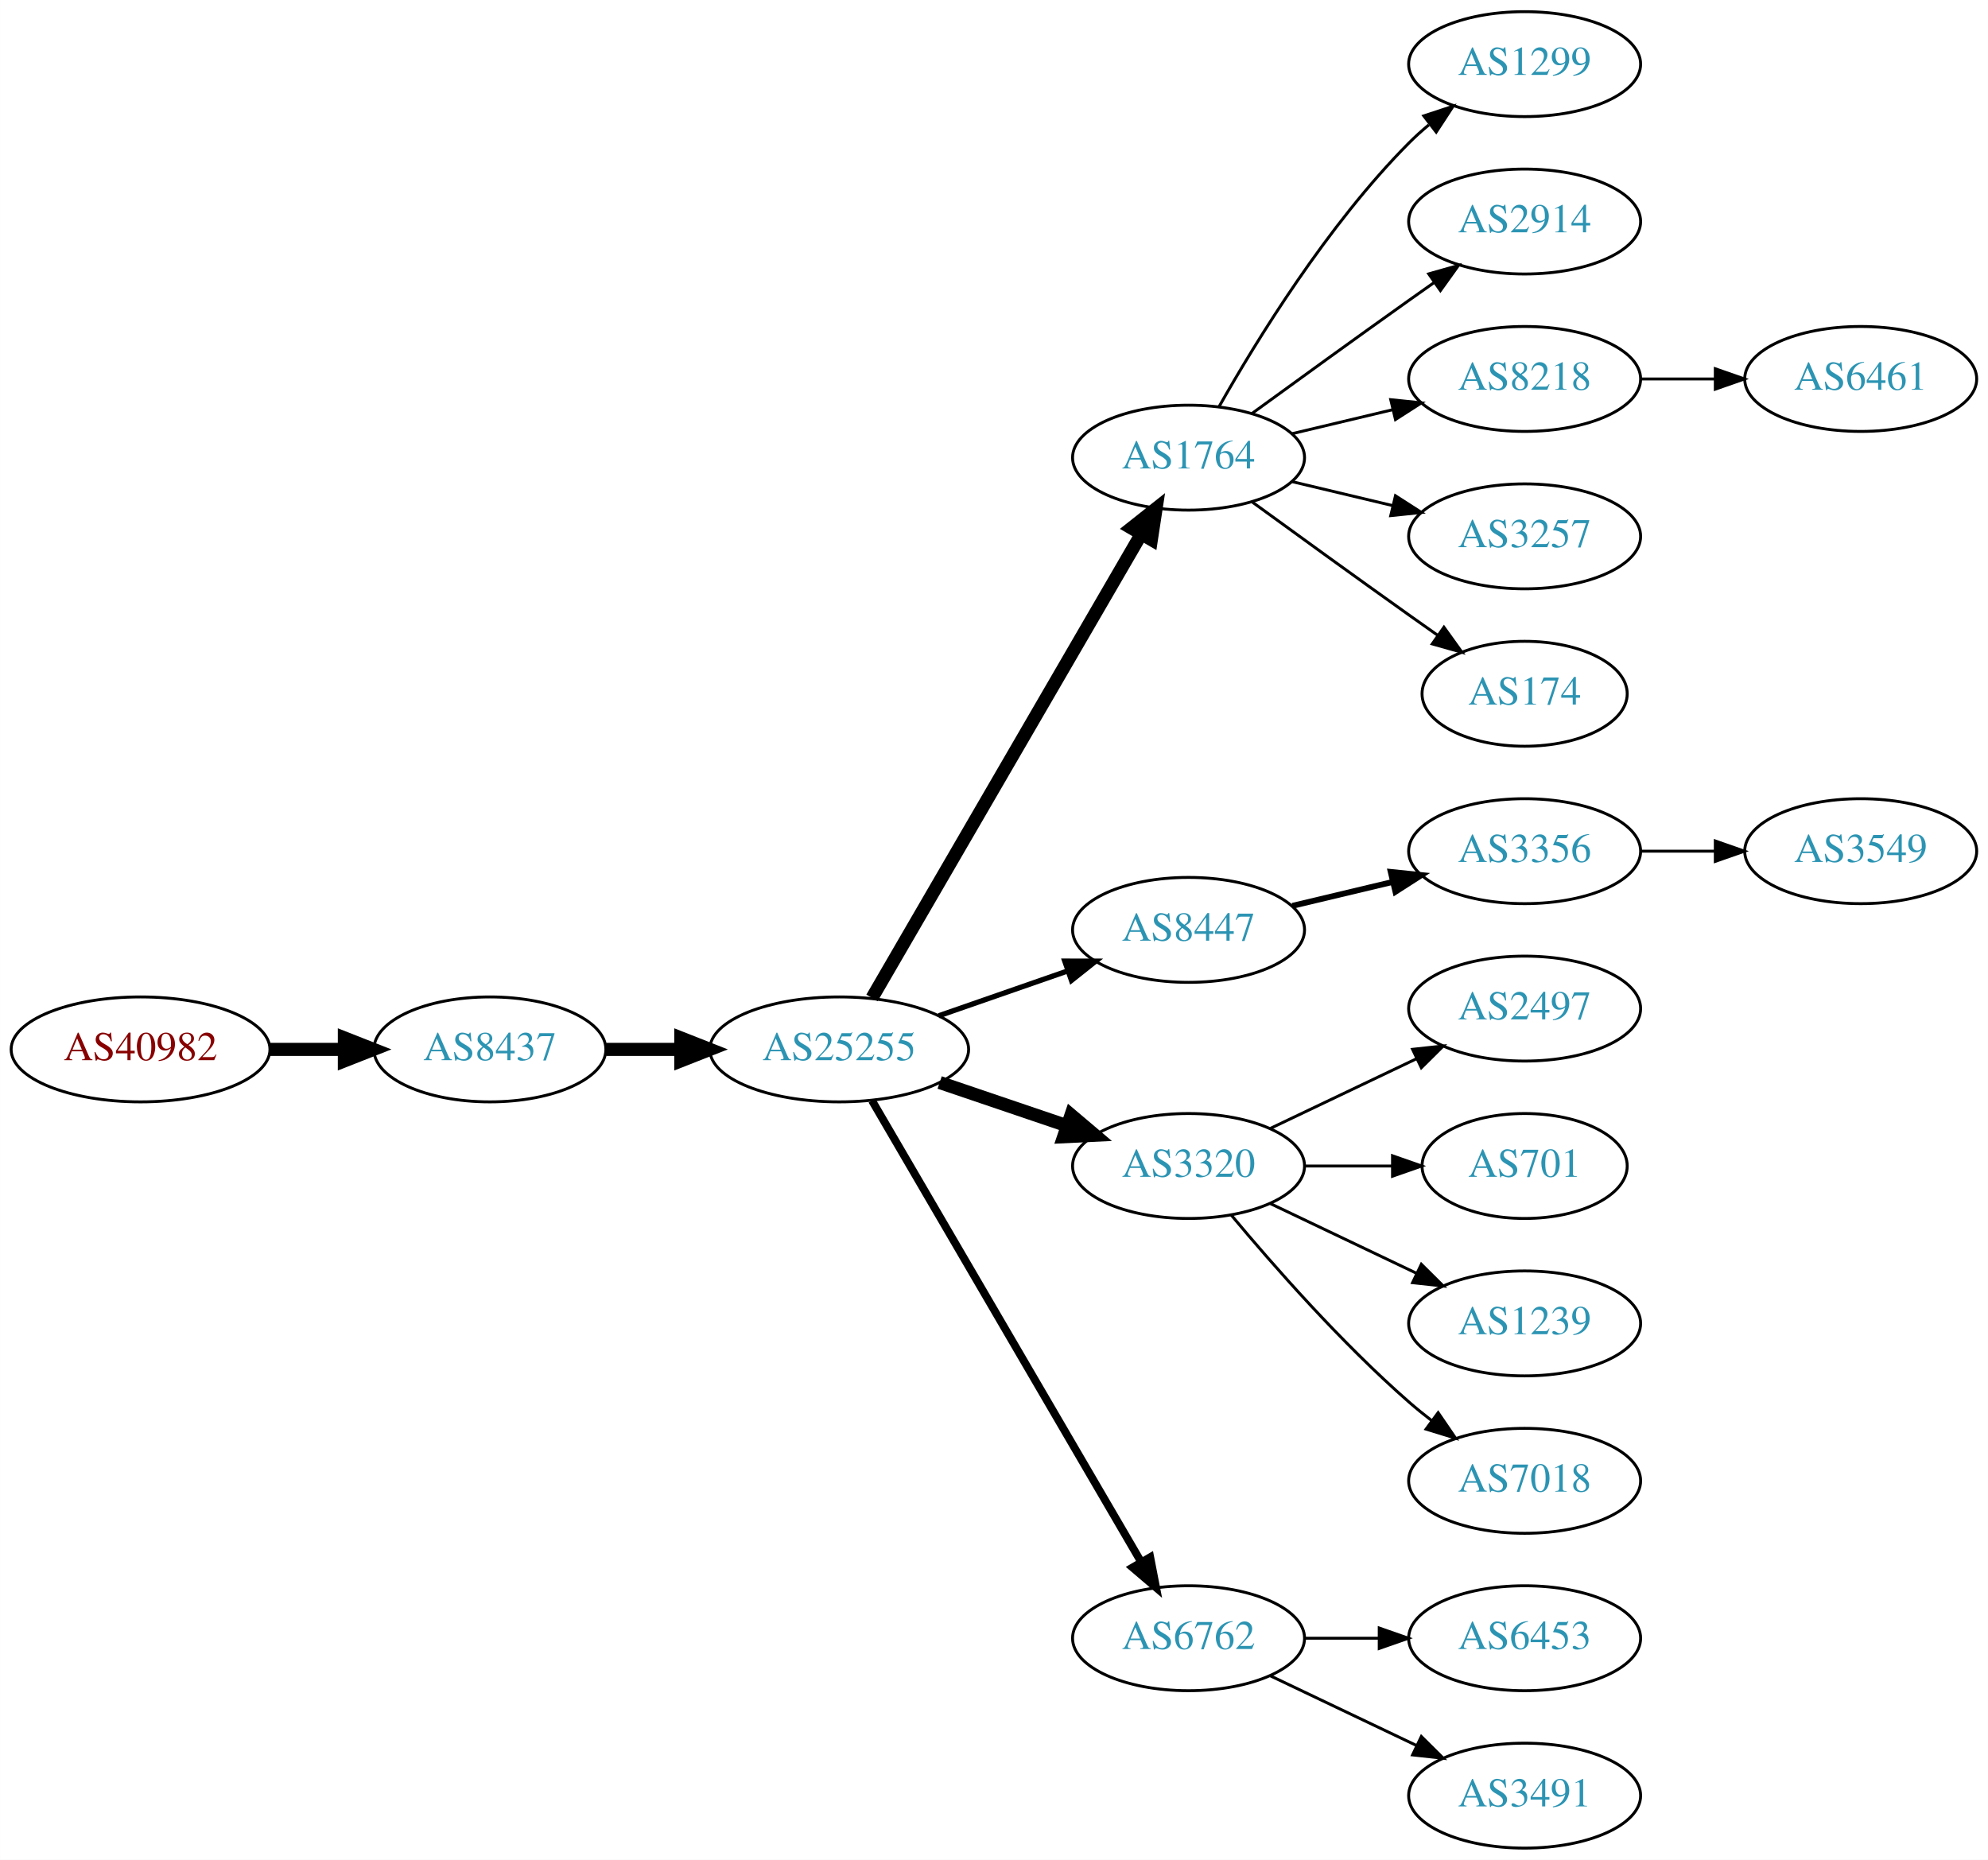
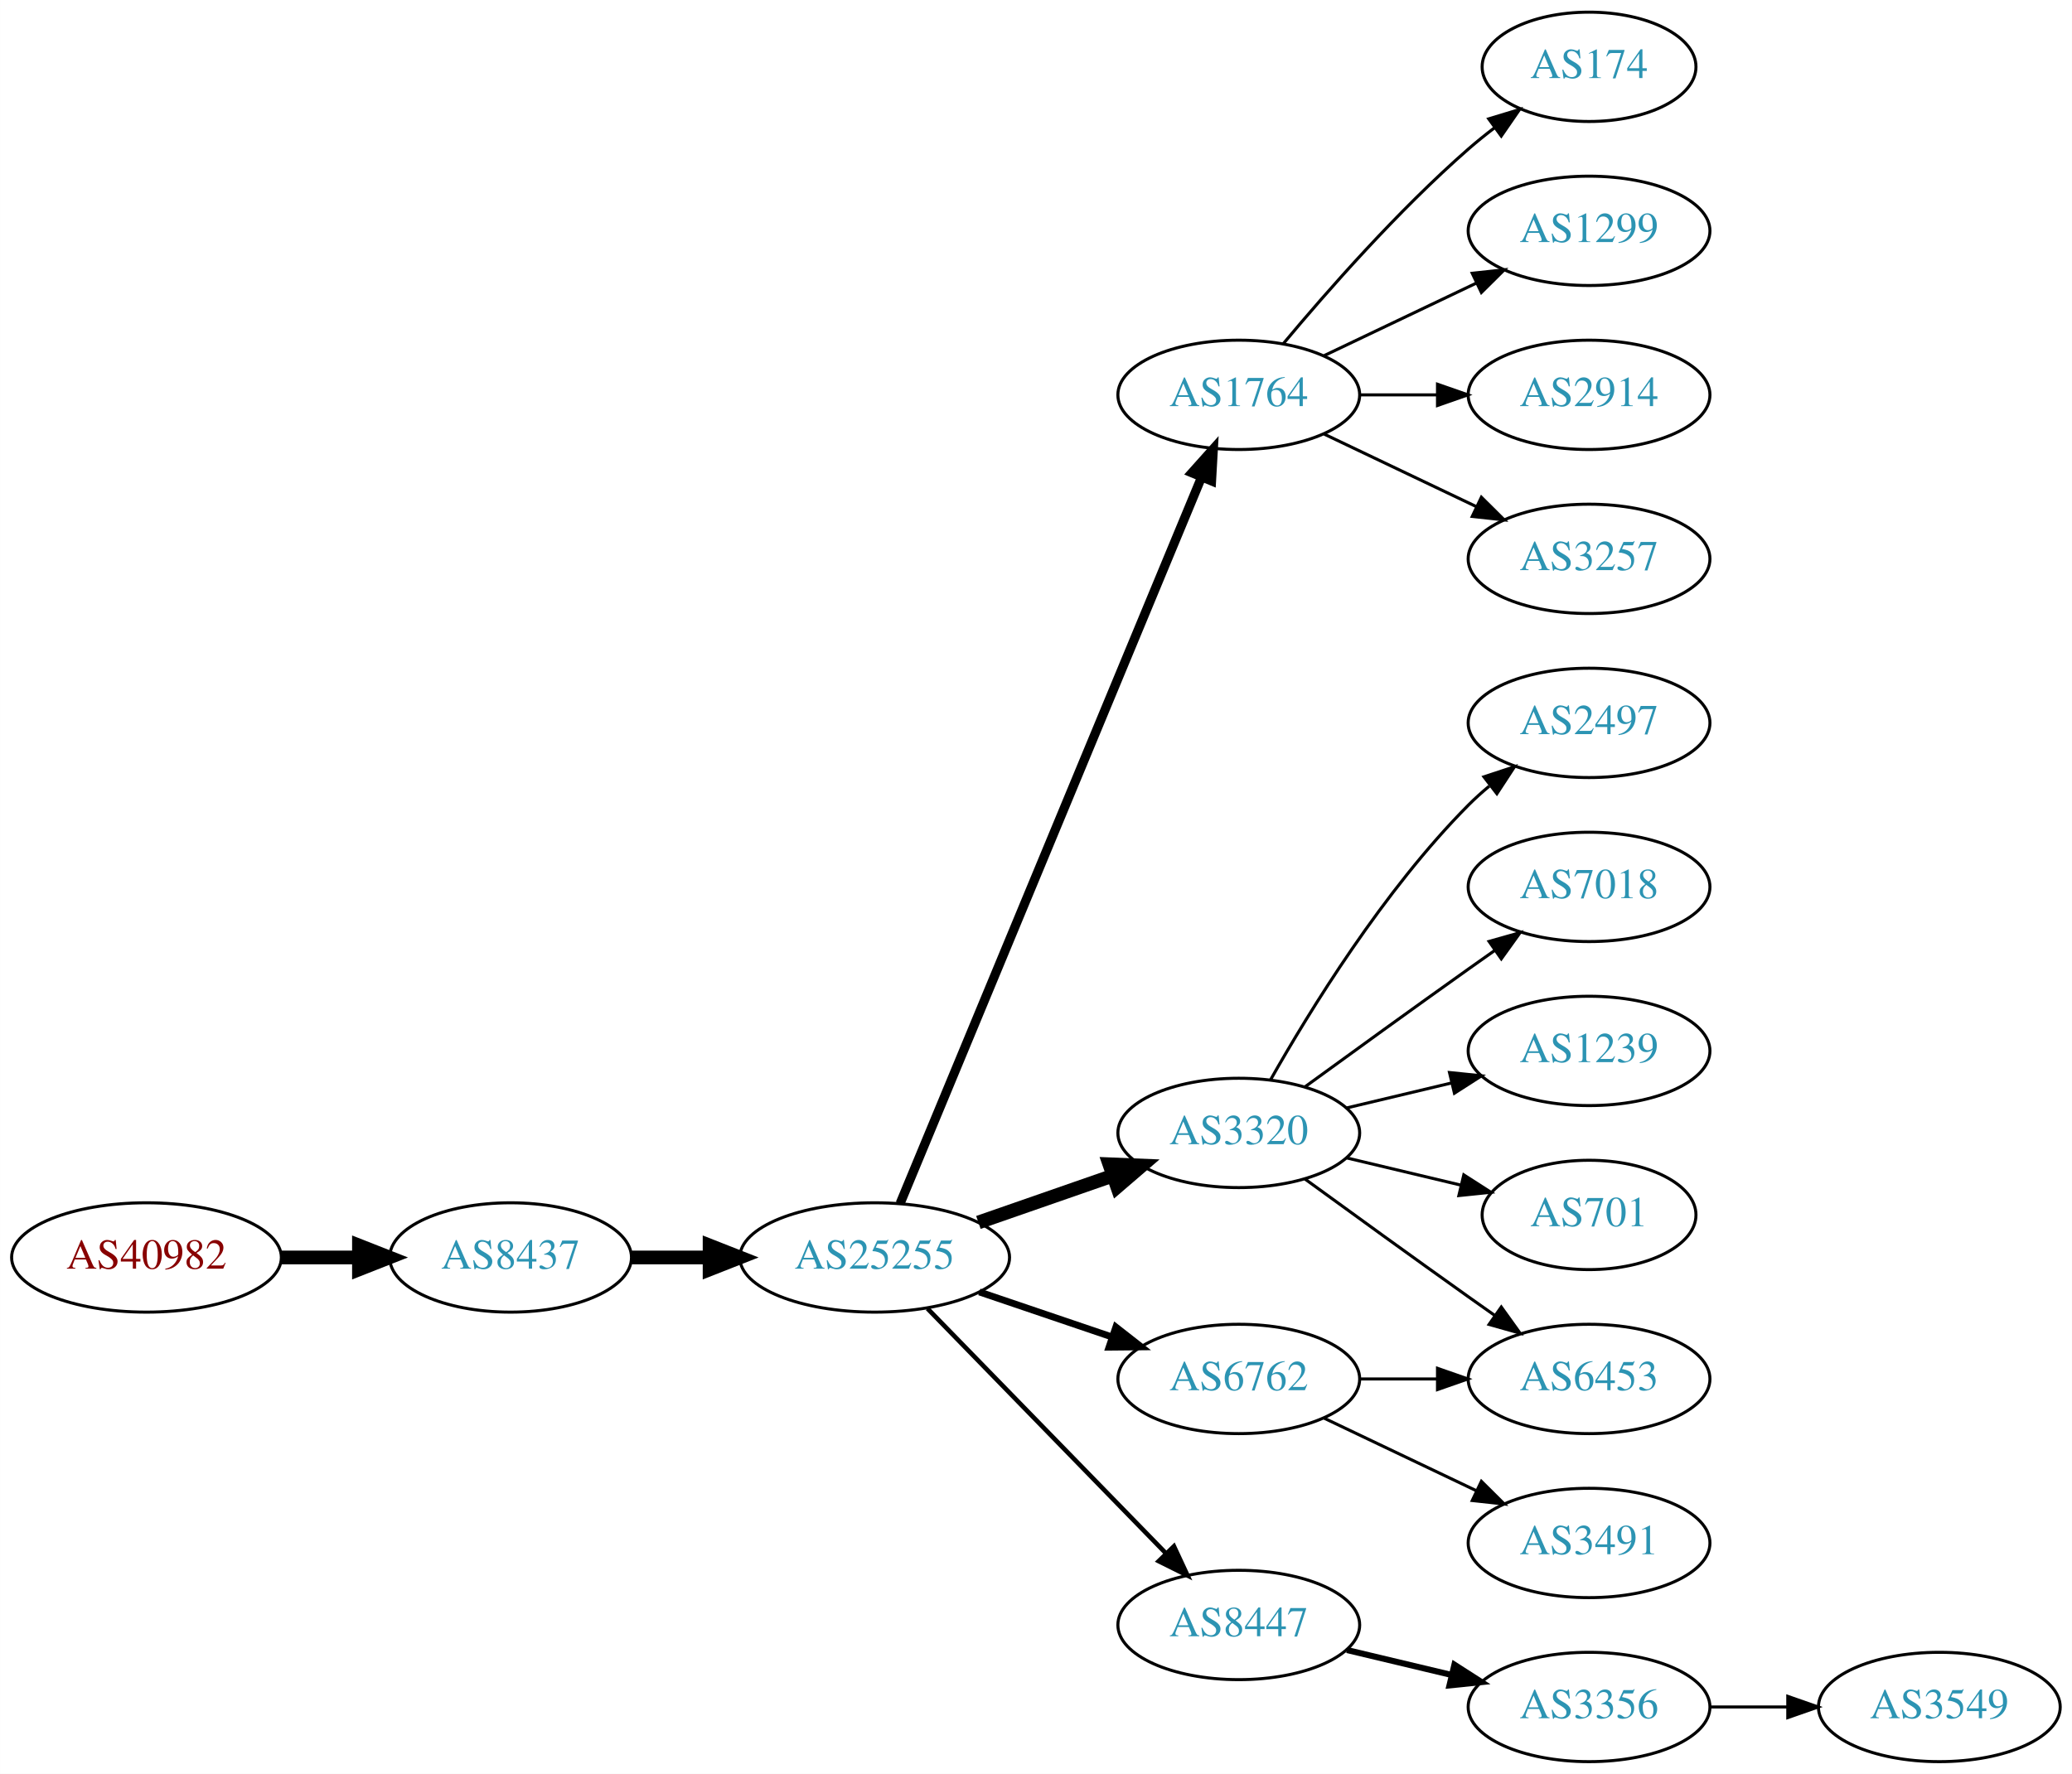
- <svg xmlns="http://www.w3.org/2000/svg" xmlns:xlink="http://www.w3.org/1999/xlink" width="682pt" height="638pt" viewBox="0.00 0.00 681.96 638.00">
-   <g id="graph0" class="graph" transform="scale(1 1) rotate(0) translate(4 634)">
-     <polygon fill="white" stroke="none" points="-4,4 -4,-634 677.956,-634 677.956,4 -4,4" />
+ <svg xmlns="http://www.w3.org/2000/svg" xmlns:xlink="http://www.w3.org/1999/xlink" width="682pt" height="584pt" viewBox="0.00 0.00 681.96 584.00">
+   <g id="graph0" class="graph" transform="scale(1 1) rotate(0) translate(4 580)">
+     <polygon fill="white" stroke="none" points="-4,4 -4,-580 677.956,-580 677.956,4 -4,4" />
    <g id="node1" class="node">
      <g id="a_node1">
        <a xlink:href="/asn/40982" xlink:title="AS40982 ~ Mediengruppe &quot;Oesterreich&quot; GmbH [AT]">
-           <ellipse fill="#ffffff" stroke="black" cx="44.196" cy="-274" rx="44.393" ry="18" />
-           <text text-anchor="middle" x="44.196" y="-270.3" font-family="Times,serif" font-size="14.00" fill="#880000">AS40982</text>
+           <ellipse fill="#ffffff" stroke="black" cx="44.196" cy="-166" rx="44.393" ry="18" />
+           <text text-anchor="middle" x="44.196" y="-162.3" font-family="Times,serif" font-size="14.00" fill="#880000">AS40982</text>
        </a>
      </g>
    </g>
    <g id="node2" class="node">
      <g id="a_node2">
        <a xlink:href="/asn/8437" xlink:title="AS8437 ~ Hutchison Drei Austria GmbH [AT]">
-           <ellipse fill="#ffffff" stroke="black" cx="164.039" cy="-274" rx="39.794" ry="18" />
-           <text text-anchor="middle" x="164.039" y="-270.3" font-family="Times,serif" font-size="14.00" fill="#2c94b3">AS8437</text>
+           <ellipse fill="#ffffff" stroke="black" cx="164.039" cy="-166" rx="39.794" ry="18" />
+           <text text-anchor="middle" x="164.039" y="-162.3" font-family="Times,serif" font-size="14.00" fill="#2c94b3">AS8437</text>
        </a>
      </g>
    </g>
    <g id="edge1" class="edge">
-       <path fill="none" stroke="black" stroke-width="4.5" d="M88.407,-274C96.72,-274 105.482,-274 113.965,-274" />
-       <polygon fill="black" stroke="black" stroke-width="4.5" points="114.123,-277.938 124.123,-274 114.123,-270.063 114.123,-277.938" />
+       <path fill="none" stroke="black" stroke-width="4.5" d="M88.407,-166C96.72,-166 105.482,-166 113.965,-166" />
+       <polygon fill="black" stroke="black" stroke-width="4.5" points="114.123,-169.938 124.123,-166 114.123,-162.063 114.123,-169.938" />
    </g>
    <g id="node3" class="node">
      <g id="a_node3">
        <a xlink:href="/asn/25255" xlink:title="AS25255 ~ ==&gt; TELE2 AUSTRIA &lt;== [AT]">
-           <ellipse fill="#ffffff" stroke="black" cx="283.881" cy="-274" rx="44.393" ry="18" />
-           <text text-anchor="middle" x="283.881" y="-270.3" font-family="Times,serif" font-size="14.00" fill="#2c94b3">AS25255</text>
+           <ellipse fill="#ffffff" stroke="black" cx="283.881" cy="-166" rx="44.393" ry="18" />
+           <text text-anchor="middle" x="283.881" y="-162.3" font-family="Times,serif" font-size="14.00" fill="#2c94b3">AS25255</text>
        </a>
      </g>
    </g>
    <g id="edge2" class="edge">
-       <path fill="none" stroke="black" stroke-width="4.5" d="M203.951,-274C212.054,-274 220.729,-274 229.255,-274" />
-       <polygon fill="black" stroke="black" stroke-width="4.5" points="229.533,-277.938 239.533,-274 229.533,-270.063 229.533,-277.938" />
+       <path fill="none" stroke="black" stroke-width="4.5" d="M203.951,-166C212.054,-166 220.729,-166 229.255,-166" />
+       <polygon fill="black" stroke="black" stroke-width="4.5" points="229.533,-169.938 239.533,-166 229.533,-162.063 229.533,-169.938" />
    </g>
    <g id="node4" class="node">
      <g id="a_node4">
        <a xlink:href="/asn/1764" xlink:title="AS1764 ~ NEXTLAYER-AS [AT]">
-           <ellipse fill="#ffffff" stroke="black" cx="403.724" cy="-477" rx="39.794" ry="18" />
-           <text text-anchor="middle" x="403.724" y="-473.3" font-family="Times,serif" font-size="14.00" fill="#2c94b3">AS1764</text>
+           <ellipse fill="#ffffff" stroke="black" cx="403.724" cy="-450" rx="39.794" ry="18" />
+           <text text-anchor="middle" x="403.724" y="-446.3" font-family="Times,serif" font-size="14.00" fill="#2c94b3">AS1764</text>
        </a>
      </g>
    </g>
    <g id="edge3" class="edge">
-       <path fill="none" stroke="black" stroke-width="4.5" d="M295.133,-291.66C315.905,-327.442 363.053,-408.661 387.455,-450.697" />
-       <polygon fill="black" stroke="black" stroke-width="4.5" points="384.154,-452.854 392.58,-459.526 390.965,-448.9 384.154,-452.854" />
+       <path fill="none" stroke="black" stroke-width="3" d="M292.253,-183.765C312.217,-231.879 367.437,-364.96 391.393,-422.692" />
+       <polygon fill="black" stroke="black" stroke-width="3" points="388.29,-424.346 395.355,-432.241 394.755,-421.663 388.29,-424.346" />
    </g>
    <g id="node5" class="node">
      <g id="a_node5">
-         <a xlink:href="/asn/8447" xlink:title="AS8447 ~ A1 Telekom Austria AG [AT]">
-           <ellipse fill="#ffffff" stroke="black" cx="403.724" cy="-315" rx="39.794" ry="18" />
-           <text text-anchor="middle" x="403.724" y="-311.3" font-family="Times,serif" font-size="14.00" fill="#2c94b3">AS8447</text>
+         <a xlink:href="/asn/3320" xlink:title="AS3320 ~ DTAG [DE]">
+           <ellipse fill="#ffffff" stroke="black" cx="403.724" cy="-207" rx="39.794" ry="18" />
+           <text text-anchor="middle" x="403.724" y="-203.3" font-family="Times,serif" font-size="14.00" fill="#2c94b3">AS3320</text>
        </a>
      </g>
    </g>
    <g id="edge4" class="edge">
-       <path fill="none" stroke="black" stroke-width="1.8" d="M318.021,-285.53C331.738,-290.302 347.777,-295.883 362.187,-300.896" />
-       <polygon fill="black" stroke="black" stroke-width="1.8" points="361.259,-304.279 371.853,-304.26 363.559,-297.668 361.259,-304.279" />
+       <path fill="none" stroke="black" stroke-width="4.5" d="M318.021,-177.53C331.738,-182.302 347.777,-187.883 362.187,-192.896" />
+       <polygon fill="black" stroke="black" stroke-width="4.5" points="361.115,-196.692 371.853,-196.26 363.703,-189.255 361.115,-196.692" />
    </g>
    <g id="node6" class="node">
      <g id="a_node6">
-         <a xlink:href="/asn/3320" xlink:title="AS3320 ~ DTAG [DE]">
-           <ellipse fill="#ffffff" stroke="black" cx="403.724" cy="-234" rx="39.794" ry="18" />
-           <text text-anchor="middle" x="403.724" y="-230.3" font-family="Times,serif" font-size="14.00" fill="#2c94b3">AS3320</text>
+         <a xlink:href="/asn/8447" xlink:title="AS8447 ~ A1 Telekom Austria AG [AT]">
+           <ellipse fill="#ffffff" stroke="black" cx="403.724" cy="-45" rx="39.794" ry="18" />
+           <text text-anchor="middle" x="403.724" y="-41.3" font-family="Times,serif" font-size="14.00" fill="#2c94b3">AS8447</text>
        </a>
      </g>
    </g>
    <g id="edge5" class="edge">
-       <path fill="none" stroke="black" stroke-width="4.5" d="M318.335,-262.645C331.936,-258.028 347.778,-252.651 362.039,-247.81" />
-       <polygon fill="black" stroke="black" stroke-width="4.5" points="363.409,-251.503 371.613,-244.56 360.878,-244.046 363.409,-251.503" />
+       <path fill="none" stroke="black" stroke-width="1.5" d="M301.267,-149.175C321.696,-128.198 356.734,-92.222 379.814,-68.523" />
+       <polygon fill="black" stroke="black" stroke-width="1.5" points="382.384,-70.901 386.854,-61.295 377.37,-66.017 382.384,-70.901" />
    </g>
    <g id="node7" class="node">
      <g id="a_node7">
        <a xlink:href="/asn/6762" xlink:title="AS6762 ~ TELECOM ITALIA SPARKLE S.p.A. [IT]">
-           <ellipse fill="#ffffff" stroke="black" cx="403.724" cy="-72" rx="39.794" ry="18" />
-           <text text-anchor="middle" x="403.724" y="-68.3" font-family="Times,serif" font-size="14.00" fill="#2c94b3">AS6762</text>
+           <ellipse fill="#ffffff" stroke="black" cx="403.724" cy="-126" rx="39.794" ry="18" />
+           <text text-anchor="middle" x="403.724" y="-122.3" font-family="Times,serif" font-size="14.00" fill="#2c94b3">AS6762</text>
        </a>
      </g>
    </g>
    <g id="edge6" class="edge">
-       <path fill="none" stroke="black" stroke-width="2.7" d="M295.133,-256.427C315.905,-220.821 363.053,-140.002 387.455,-98.173" />
-       <polygon fill="black" stroke="black" stroke-width="2.7" points="390.564,-99.79 392.58,-89.388 384.518,-96.262 390.564,-99.79" />
+       <path fill="none" stroke="black" stroke-width="2.25" d="M318.335,-154.645C331.936,-150.028 347.778,-144.651 362.039,-139.81" />
+       <polygon fill="black" stroke="black" stroke-width="2.25" points="363.268,-143.089 371.613,-136.56 361.018,-136.46 363.268,-143.089" />
    </g>
    <g id="node8" class="node">
      <g id="a_node8">
-         <a xlink:href="/asn/1299" xlink:title="AS1299 ~ Telia Carrier [EU]">
-           <ellipse fill="#ffffff" stroke="black" cx="519.017" cy="-612" rx="39.794" ry="18" />
-           <text text-anchor="middle" x="519.017" y="-608.3" font-family="Times,serif" font-size="14.00" fill="#2c94b3">AS1299</text>
+         <a xlink:href="/asn/3257" xlink:title="AS3257 ~ GTT [DE]">
+           <ellipse fill="#ffffff" stroke="black" cx="519.017" cy="-396" rx="39.794" ry="18" />
+           <text text-anchor="middle" x="519.017" y="-392.3" font-family="Times,serif" font-size="14.00" fill="#2c94b3">AS3257</text>
        </a>
      </g>
    </g>
    <g id="edge7" class="edge">
-       <path fill="none" stroke="black" d="M414.184,-494.49C426.965,-517.096 451.398,-556.886 479.37,-585 481.481,-587.121 483.777,-589.188 486.163,-591.171" />
-       <polygon fill="black" stroke="black" points="484.415,-594.242 494.478,-597.556 488.678,-588.69 484.415,-594.242" />
+       <path fill="none" stroke="black" d="M431.86,-437.066C446.854,-429.919 465.675,-420.948 481.898,-413.215" />
+       <polygon fill="black" stroke="black" points="483.581,-416.291 491.102,-408.829 480.569,-409.972 483.581,-416.291" />
    </g>
    <g id="node9" class="node">
      <g id="a_node9">
-         <a xlink:href="/asn/2914" xlink:title="AS2914 ~ NTT America, Inc. [US]">
-           <ellipse fill="#ffffff" stroke="black" cx="519.017" cy="-558" rx="39.794" ry="18" />
-           <text text-anchor="middle" x="519.017" y="-554.3" font-family="Times,serif" font-size="14.00" fill="#2c94b3">AS2914</text>
+         <a xlink:href="/asn/174" xlink:title="AS174 ~ Cogent Communications [US]">
+           <ellipse fill="#ffffff" stroke="black" cx="519.017" cy="-558" rx="35.194" ry="18" />
+           <text text-anchor="middle" x="519.017" y="-554.3" font-family="Times,serif" font-size="14.00" fill="#2c94b3">AS174</text>
        </a>
      </g>
    </g>
    <g id="edge8" class="edge">
-       <path fill="none" stroke="black" d="M425.572,-492.222C440.506,-503.091 461.12,-518.025 479.37,-531 482.191,-533.005 485.134,-535.085 488.082,-537.159" />
-       <polygon fill="black" stroke="black" points="486.109,-540.05 496.306,-542.926 490.128,-534.319 486.109,-540.05" />
+       <path fill="none" stroke="black" d="M418.354,-466.817C432.636,-483.929 456.183,-510.745 479.37,-531 482.04,-533.332 484.913,-535.648 487.843,-537.886" />
+       <polygon fill="black" stroke="black" points="485.994,-540.87 496.134,-543.939 490.121,-535.216 485.994,-540.87" />
    </g>
    <g id="node10" class="node">
      <g id="a_node10">
-         <a xlink:href="/asn/8218" xlink:title="AS8218 ~ legacy Neotelecoms [FR]">
+         <a xlink:href="/asn/1299" xlink:title="AS1299 ~ Telia Carrier [EU]">
          <ellipse fill="#ffffff" stroke="black" cx="519.017" cy="-504" rx="39.794" ry="18" />
-           <text text-anchor="middle" x="519.017" y="-500.3" font-family="Times,serif" font-size="14.00" fill="#2c94b3">AS8218</text>
+           <text text-anchor="middle" x="519.017" y="-500.3" font-family="Times,serif" font-size="14.00" fill="#2c94b3">AS1299</text>
        </a>
      </g>
    </g>
    <g id="edge9" class="edge">
-       <path fill="none" stroke="black" d="M439.331,-485.248C450.202,-487.838 462.357,-490.735 473.799,-493.462" />
-       <polygon fill="black" stroke="black" points="473.082,-496.889 483.621,-495.803 474.705,-490.08 473.082,-496.889" />
+       <path fill="none" stroke="black" d="M431.86,-462.934C446.854,-470.081 465.675,-479.052 481.898,-486.785" />
+       <polygon fill="black" stroke="black" points="480.569,-490.028 491.102,-491.171 483.581,-483.709 480.569,-490.028" />
    </g>
    <g id="node11" class="node">
      <g id="a_node11">
-         <a xlink:href="/asn/3257" xlink:title="AS3257 ~ GTT [DE]">
+         <a xlink:href="/asn/2914" xlink:title="AS2914 ~ NTT America, Inc. [US]">
          <ellipse fill="#ffffff" stroke="black" cx="519.017" cy="-450" rx="39.794" ry="18" />
-           <text text-anchor="middle" x="519.017" y="-446.3" font-family="Times,serif" font-size="14.00" fill="#2c94b3">AS3257</text>
+           <text text-anchor="middle" x="519.017" y="-446.3" font-family="Times,serif" font-size="14.00" fill="#2c94b3">AS2914</text>
        </a>
      </g>
    </g>
    <g id="edge10" class="edge">
-       <path fill="none" stroke="black" d="M439.331,-468.752C450.202,-466.162 462.357,-463.265 473.799,-460.538" />
-       <polygon fill="black" stroke="black" points="474.705,-463.92 483.621,-458.197 473.082,-457.111 474.705,-463.92" />
+       <path fill="none" stroke="black" d="M443.396,-450C451.599,-450 460.363,-450 468.895,-450" />
+       <polygon fill="black" stroke="black" points="469.134,-453.5 479.134,-450 469.134,-446.5 469.134,-453.5" />
    </g>
    <g id="node12" class="node">
      <g id="a_node12">
-         <a xlink:href="/asn/174" xlink:title="AS174 ~ Cogent Communications [US]">
-           <ellipse fill="#ffffff" stroke="black" cx="519.017" cy="-396" rx="35.194" ry="18" />
-           <text text-anchor="middle" x="519.017" y="-392.3" font-family="Times,serif" font-size="14.00" fill="#2c94b3">AS174</text>
+         <a xlink:href="/asn/701" xlink:title="AS701 ~ UUNET [US]">
+           <ellipse fill="#ffffff" stroke="black" cx="519.017" cy="-180" rx="35.194" ry="18" />
+           <text text-anchor="middle" x="519.017" y="-176.3" font-family="Times,serif" font-size="14.00" fill="#2c94b3">AS701</text>
        </a>
      </g>
    </g>
    <g id="edge11" class="edge">
-       <path fill="none" stroke="black" d="M425.572,-461.778C440.506,-450.909 461.12,-435.975 479.37,-423 482.581,-420.718 485.95,-418.339 489.304,-415.982" />
-       <polygon fill="black" stroke="black" points="491.332,-418.834 497.515,-410.23 487.316,-413.101 491.332,-418.834" />
+       <path fill="none" stroke="black" d="M439.331,-198.752C451.125,-195.942 464.43,-192.771 476.698,-189.847" />
+       <polygon fill="black" stroke="black" points="477.787,-193.186 486.703,-187.463 476.164,-186.376 477.787,-193.186" />
    </g>
    <g id="node13" class="node">
      <g id="a_node13">
-         <a xlink:href="/asn/3356" xlink:title="AS3356 ~ Level 3 Parent, LLC [US]">
+         <a xlink:href="/asn/2497" xlink:title="AS2497 ~ Internet Initiative Japan Inc. [JP]">
          <ellipse fill="#ffffff" stroke="black" cx="519.017" cy="-342" rx="39.794" ry="18" />
-           <text text-anchor="middle" x="519.017" y="-338.3" font-family="Times,serif" font-size="14.00" fill="#2c94b3">AS3356</text>
+           <text text-anchor="middle" x="519.017" y="-338.3" font-family="Times,serif" font-size="14.00" fill="#2c94b3">AS2497</text>
        </a>
      </g>
    </g>
    <g id="edge12" class="edge">
-       <path fill="none" stroke="black" stroke-width="2" d="M439.331,-323.248C450.202,-325.838 462.357,-328.735 473.799,-331.462" />
-       <polygon fill="black" stroke="black" stroke-width="2" points="473.082,-334.889 483.621,-333.803 474.705,-328.08 473.082,-334.889" />
+       <path fill="none" stroke="black" d="M414.184,-224.49C426.965,-247.096 451.398,-286.886 479.37,-315 481.481,-317.121 483.777,-319.188 486.163,-321.171" />
+       <polygon fill="black" stroke="black" points="484.415,-324.242 494.478,-327.556 488.678,-318.69 484.415,-324.242" />
+     </g>
+     <g id="node14" class="node">
+       <g id="a_node14">
+         <a xlink:href="/asn/7018" xlink:title="AS7018 ~ AT&amp;T Services, Inc. [US]">
+           <ellipse fill="#ffffff" stroke="black" cx="519.017" cy="-288" rx="39.794" ry="18" />
+           <text text-anchor="middle" x="519.017" y="-284.3" font-family="Times,serif" font-size="14.00" fill="#2c94b3">AS7018</text>
+         </a>
+       </g>
+     </g>
+     <g id="edge13" class="edge">
+       <path fill="none" stroke="black" d="M425.572,-222.222C440.506,-233.091 461.12,-248.025 479.37,-261 482.191,-263.005 485.134,-265.085 488.082,-267.159" />
+       <polygon fill="black" stroke="black" points="486.109,-270.05 496.306,-272.926 490.128,-264.319 486.109,-270.05" />
+     </g>
+     <g id="node15" class="node">
+       <g id="a_node15">
+         <a xlink:href="/asn/6453" xlink:title="AS6453 ~ TATA COMMUNICATIONS (AMERICA) INC [US]">
+           <ellipse fill="#ffffff" stroke="black" cx="519.017" cy="-126" rx="39.794" ry="18" />
+           <text text-anchor="middle" x="519.017" y="-122.3" font-family="Times,serif" font-size="14.00" fill="#2c94b3">AS6453</text>
+         </a>
+       </g>
+     </g>
+     <g id="edge14" class="edge">
+       <path fill="none" stroke="black" d="M425.572,-191.778C440.506,-180.909 461.12,-165.975 479.37,-153 482.191,-150.995 485.134,-148.915 488.082,-146.841" />
+       <polygon fill="black" stroke="black" points="490.128,-149.681 496.306,-141.074 486.109,-143.95 490.128,-149.681" />
+     </g>
+     <g id="node16" class="node">
+       <g id="a_node16">
+         <a xlink:href="/asn/1239" xlink:title="AS1239 ~ Sprint [US]">
+           <ellipse fill="#ffffff" stroke="black" cx="519.017" cy="-234" rx="39.794" ry="18" />
+           <text text-anchor="middle" x="519.017" y="-230.3" font-family="Times,serif" font-size="14.00" fill="#2c94b3">AS1239</text>
+         </a>
+       </g>
+     </g>
+     <g id="edge15" class="edge">
+       <path fill="none" stroke="black" d="M439.331,-215.248C450.202,-217.838 462.357,-220.735 473.799,-223.462" />
+       <polygon fill="black" stroke="black" points="473.082,-226.889 483.621,-225.803 474.705,-220.08 473.082,-226.889" />
    </g>
    <g id="node17" class="node">
      <g id="a_node17">
-         <a xlink:href="/asn/2497" xlink:title="AS2497 ~ Internet Initiative Japan Inc. [JP]">
-           <ellipse fill="#ffffff" stroke="black" cx="519.017" cy="-288" rx="39.794" ry="18" />
-           <text text-anchor="middle" x="519.017" y="-284.3" font-family="Times,serif" font-size="14.00" fill="#2c94b3">AS2497</text>
+         <a xlink:href="/asn/3356" xlink:title="AS3356 ~ Level 3 Parent, LLC [US]">
+           <ellipse fill="#ffffff" stroke="black" cx="519.017" cy="-18" rx="39.794" ry="18" />
+           <text text-anchor="middle" x="519.017" y="-14.3" font-family="Times,serif" font-size="14.00" fill="#2c94b3">AS3356</text>
        </a>
      </g>
    </g>
    <g id="edge16" class="edge">
-       <path fill="none" stroke="black" d="M431.86,-246.934C446.854,-254.081 465.675,-263.052 481.898,-270.785" />
-       <polygon fill="black" stroke="black" points="480.569,-274.028 491.102,-275.171 483.581,-267.709 480.569,-274.028" />
+       <path fill="none" stroke="black" stroke-width="2" d="M439.331,-36.752C450.202,-34.162 462.357,-31.265 473.799,-28.538" />
+       <polygon fill="black" stroke="black" stroke-width="2" points="474.705,-31.92 483.621,-26.197 473.082,-25.111 474.705,-31.92" />
+     </g>
+     <g id="edge19" class="edge">
+       <path fill="none" stroke="black" d="M443.396,-126C451.599,-126 460.363,-126 468.895,-126" />
+       <polygon fill="black" stroke="black" points="469.134,-129.5 479.134,-126 469.134,-122.5 469.134,-129.5" />
+     </g>
+     <g id="node19" class="node">
+       <g id="a_node19">
+         <a xlink:href="/asn/3491" xlink:title="AS3491 ~ PCCW Global, Inc. [US]">
+           <ellipse fill="#ffffff" stroke="black" cx="519.017" cy="-72" rx="39.794" ry="18" />
+           <text text-anchor="middle" x="519.017" y="-68.3" font-family="Times,serif" font-size="14.00" fill="#2c94b3">AS3491</text>
+         </a>
+       </g>
+     </g>
+     <g id="edge18" class="edge">
+       <path fill="none" stroke="black" d="M431.86,-113.066C446.854,-105.919 465.675,-96.948 481.898,-89.215" />
+       <polygon fill="black" stroke="black" points="483.581,-92.291 491.102,-84.829 480.569,-85.972 483.581,-92.291" />
    </g>
    <g id="node18" class="node">
      <g id="a_node18">
-         <a xlink:href="/asn/701" xlink:title="AS701 ~ UUNET [US]">
-           <ellipse fill="#ffffff" stroke="black" cx="519.017" cy="-234" rx="35.194" ry="18" />
-           <text text-anchor="middle" x="519.017" y="-230.3" font-family="Times,serif" font-size="14.00" fill="#2c94b3">AS701</text>
+         <a xlink:href="/asn/3549" xlink:title="AS3549 ~ Level 3 Parent, LLC [US]">
+           <ellipse fill="#ffffff" stroke="black" cx="634.31" cy="-18" rx="39.794" ry="18" />
+           <text text-anchor="middle" x="634.31" y="-14.3" font-family="Times,serif" font-size="14.00" fill="#2c94b3">AS3549</text>
        </a>
      </g>
    </g>
    <g id="edge17" class="edge">
-       <path fill="none" stroke="black" d="M443.396,-234C453.101,-234 463.592,-234 473.555,-234" />
-       <polygon fill="black" stroke="black" points="473.691,-237.5 483.691,-234 473.691,-230.5 473.691,-237.5" />
-     </g>
-     <g id="node19" class="node">
-       <g id="a_node19">
-         <a xlink:href="/asn/1239" xlink:title="AS1239 ~ Sprint [US]">
-           <ellipse fill="#ffffff" stroke="black" cx="519.017" cy="-180" rx="39.794" ry="18" />
-           <text text-anchor="middle" x="519.017" y="-176.3" font-family="Times,serif" font-size="14.00" fill="#2c94b3">AS1239</text>
-         </a>
-       </g>
-     </g>
-     <g id="edge18" class="edge">
-       <path fill="none" stroke="black" d="M431.86,-221.066C446.854,-213.919 465.675,-204.948 481.898,-197.215" />
-       <polygon fill="black" stroke="black" points="483.581,-200.291 491.102,-192.829 480.569,-193.972 483.581,-200.291" />
-     </g>
-     <g id="node20" class="node">
-       <g id="a_node20">
-         <a xlink:href="/asn/7018" xlink:title="AS7018 ~ AT&amp;T Services, Inc. [US]">
-           <ellipse fill="#ffffff" stroke="black" cx="519.017" cy="-126" rx="39.794" ry="18" />
-           <text text-anchor="middle" x="519.017" y="-122.3" font-family="Times,serif" font-size="14.00" fill="#2c94b3">AS7018</text>
-         </a>
-       </g>
-     </g>
-     <g id="edge19" class="edge">
-       <path fill="none" stroke="black" d="M418.354,-217.183C432.636,-200.071 456.183,-173.255 479.37,-153 481.836,-150.846 484.475,-148.706 487.172,-146.628" />
-       <polygon fill="black" stroke="black" points="489.345,-149.375 495.326,-140.63 485.197,-143.736 489.345,-149.375" />
-     </g>
-     <g id="node14" class="node">
-       <g id="a_node14">
-         <a xlink:href="/asn/6453" xlink:title="AS6453 ~ TATA COMMUNICATIONS (AMERICA) INC [US]">
-           <ellipse fill="#ffffff" stroke="black" cx="519.017" cy="-72" rx="39.794" ry="18" />
-           <text text-anchor="middle" x="519.017" y="-68.3" font-family="Times,serif" font-size="14.00" fill="#2c94b3">AS6453</text>
-         </a>
-       </g>
-     </g>
-     <g id="edge13" class="edge">
-       <path fill="none" stroke="black" d="M443.396,-72C451.599,-72 460.363,-72 468.895,-72" />
-       <polygon fill="black" stroke="black" points="469.134,-75.5 479.134,-72 469.134,-68.5 469.134,-75.5" />
-     </g>
-     <g id="node15" class="node">
-       <g id="a_node15">
-         <a xlink:href="/asn/3491" xlink:title="AS3491 ~ PCCW Global, Inc. [US]">
-           <ellipse fill="#ffffff" stroke="black" cx="519.017" cy="-18" rx="39.794" ry="18" />
-           <text text-anchor="middle" x="519.017" y="-14.3" font-family="Times,serif" font-size="14.00" fill="#2c94b3">AS3491</text>
-         </a>
-       </g>
-     </g>
-     <g id="edge14" class="edge">
-       <path fill="none" stroke="black" d="M431.86,-59.066C446.854,-51.919 465.675,-42.948 481.898,-35.215" />
-       <polygon fill="black" stroke="black" points="483.581,-38.291 491.102,-30.829 480.569,-31.972 483.581,-38.291" />
-     </g>
-     <g id="node16" class="node">
-       <g id="a_node16">
-         <a xlink:href="/asn/6461" xlink:title="AS6461 ~ Zayo Bandwidth [US]">
-           <ellipse fill="#ffffff" stroke="black" cx="634.31" cy="-504" rx="39.794" ry="18" />
-           <text text-anchor="middle" x="634.31" y="-500.3" font-family="Times,serif" font-size="14.00" fill="#2c94b3">AS6461</text>
-         </a>
-       </g>
-     </g>
-     <g id="edge15" class="edge">
-       <path fill="none" stroke="black" d="M558.689,-504C566.892,-504 575.656,-504 584.188,-504" />
-       <polygon fill="black" stroke="black" points="584.427,-507.5 594.427,-504 584.427,-500.5 584.427,-507.5" />
-     </g>
-     <g id="node21" class="node">
-       <g id="a_node21">
-         <a xlink:href="/asn/3549" xlink:title="AS3549 ~ Level 3 Parent, LLC [US]">
-           <ellipse fill="#ffffff" stroke="black" cx="634.31" cy="-342" rx="39.794" ry="18" />
-           <text text-anchor="middle" x="634.31" y="-338.3" font-family="Times,serif" font-size="14.00" fill="#2c94b3">AS3549</text>
-         </a>
-       </g>
-     </g>
-     <g id="edge20" class="edge">
-       <path fill="none" stroke="black" d="M558.689,-342C566.892,-342 575.656,-342 584.188,-342" />
-       <polygon fill="black" stroke="black" points="584.427,-345.5 594.427,-342 584.427,-338.5 584.427,-345.5" />
+       <path fill="none" stroke="black" d="M558.689,-18C566.892,-18 575.656,-18 584.188,-18" />
+       <polygon fill="black" stroke="black" points="584.427,-21.5 594.427,-18 584.427,-14.5 584.427,-21.5" />
    </g>
  </g>
</svg>
